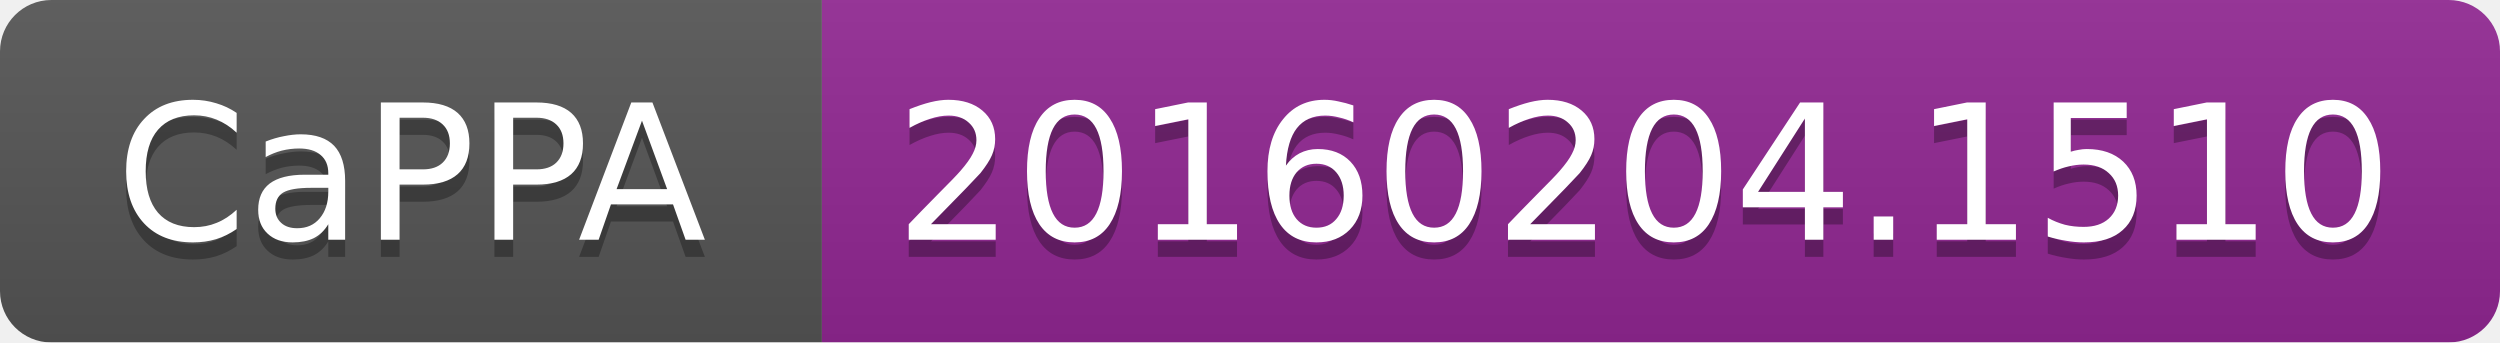
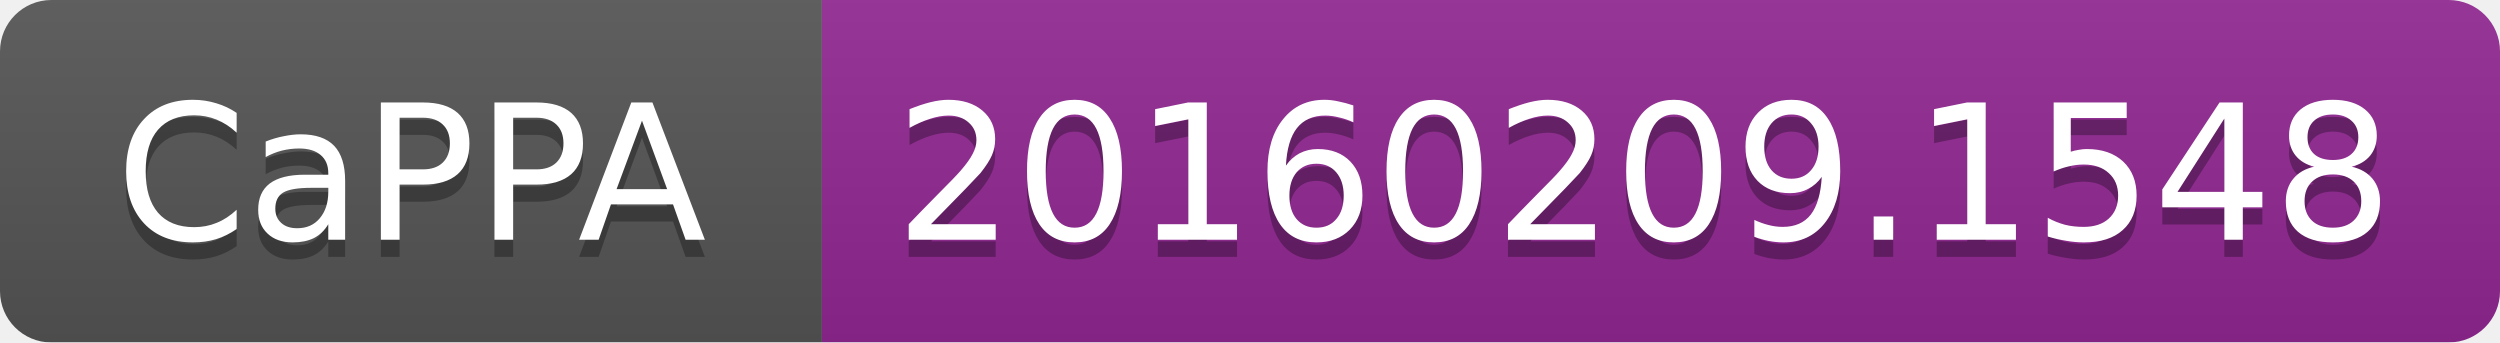
<svg xmlns="http://www.w3.org/2000/svg" width="146" height="20">
  <linearGradient id="b" x2="0" y2="100%">
    <stop offset="0" stop-color="#bbb" stop-opacity=".1" />
    <stop offset="1" stop-opacity=".1" />
  </linearGradient>
  <mask id="a">
    <rect width="146" height="20" rx="3" fill="#fff" />
  </mask>
  <g mask="url(#a)">
    <path fill="#555" d="M0 0h48v20H0z" />
    <path fill="#922793" d="M48 0h98v20H48z" />
    <path fill="url(#b)" d="M0 0h146v20H0z" />
  </g>
  <g fill="#fff" text-anchor="middle" font-family="DejaVu Sans,Verdana,Geneva,sans-serif" font-size="11">
    <text x="24" y="15" fill="#010101" fill-opacity=".3">CaPPA</text>
    <text x="24" y="14">CaPPA</text>
-     <text x="96" y="15" fill="#010101" fill-opacity=".3">20160204.1510</text>
-     <text x="96" y="14">20160204.1510</text>
+     <text x="96" y="15" fill="#010101" fill-opacity=".3">20160209.1548</text>
+     <text x="96" y="14">20160209.1548</text>
  </g>
</svg>
